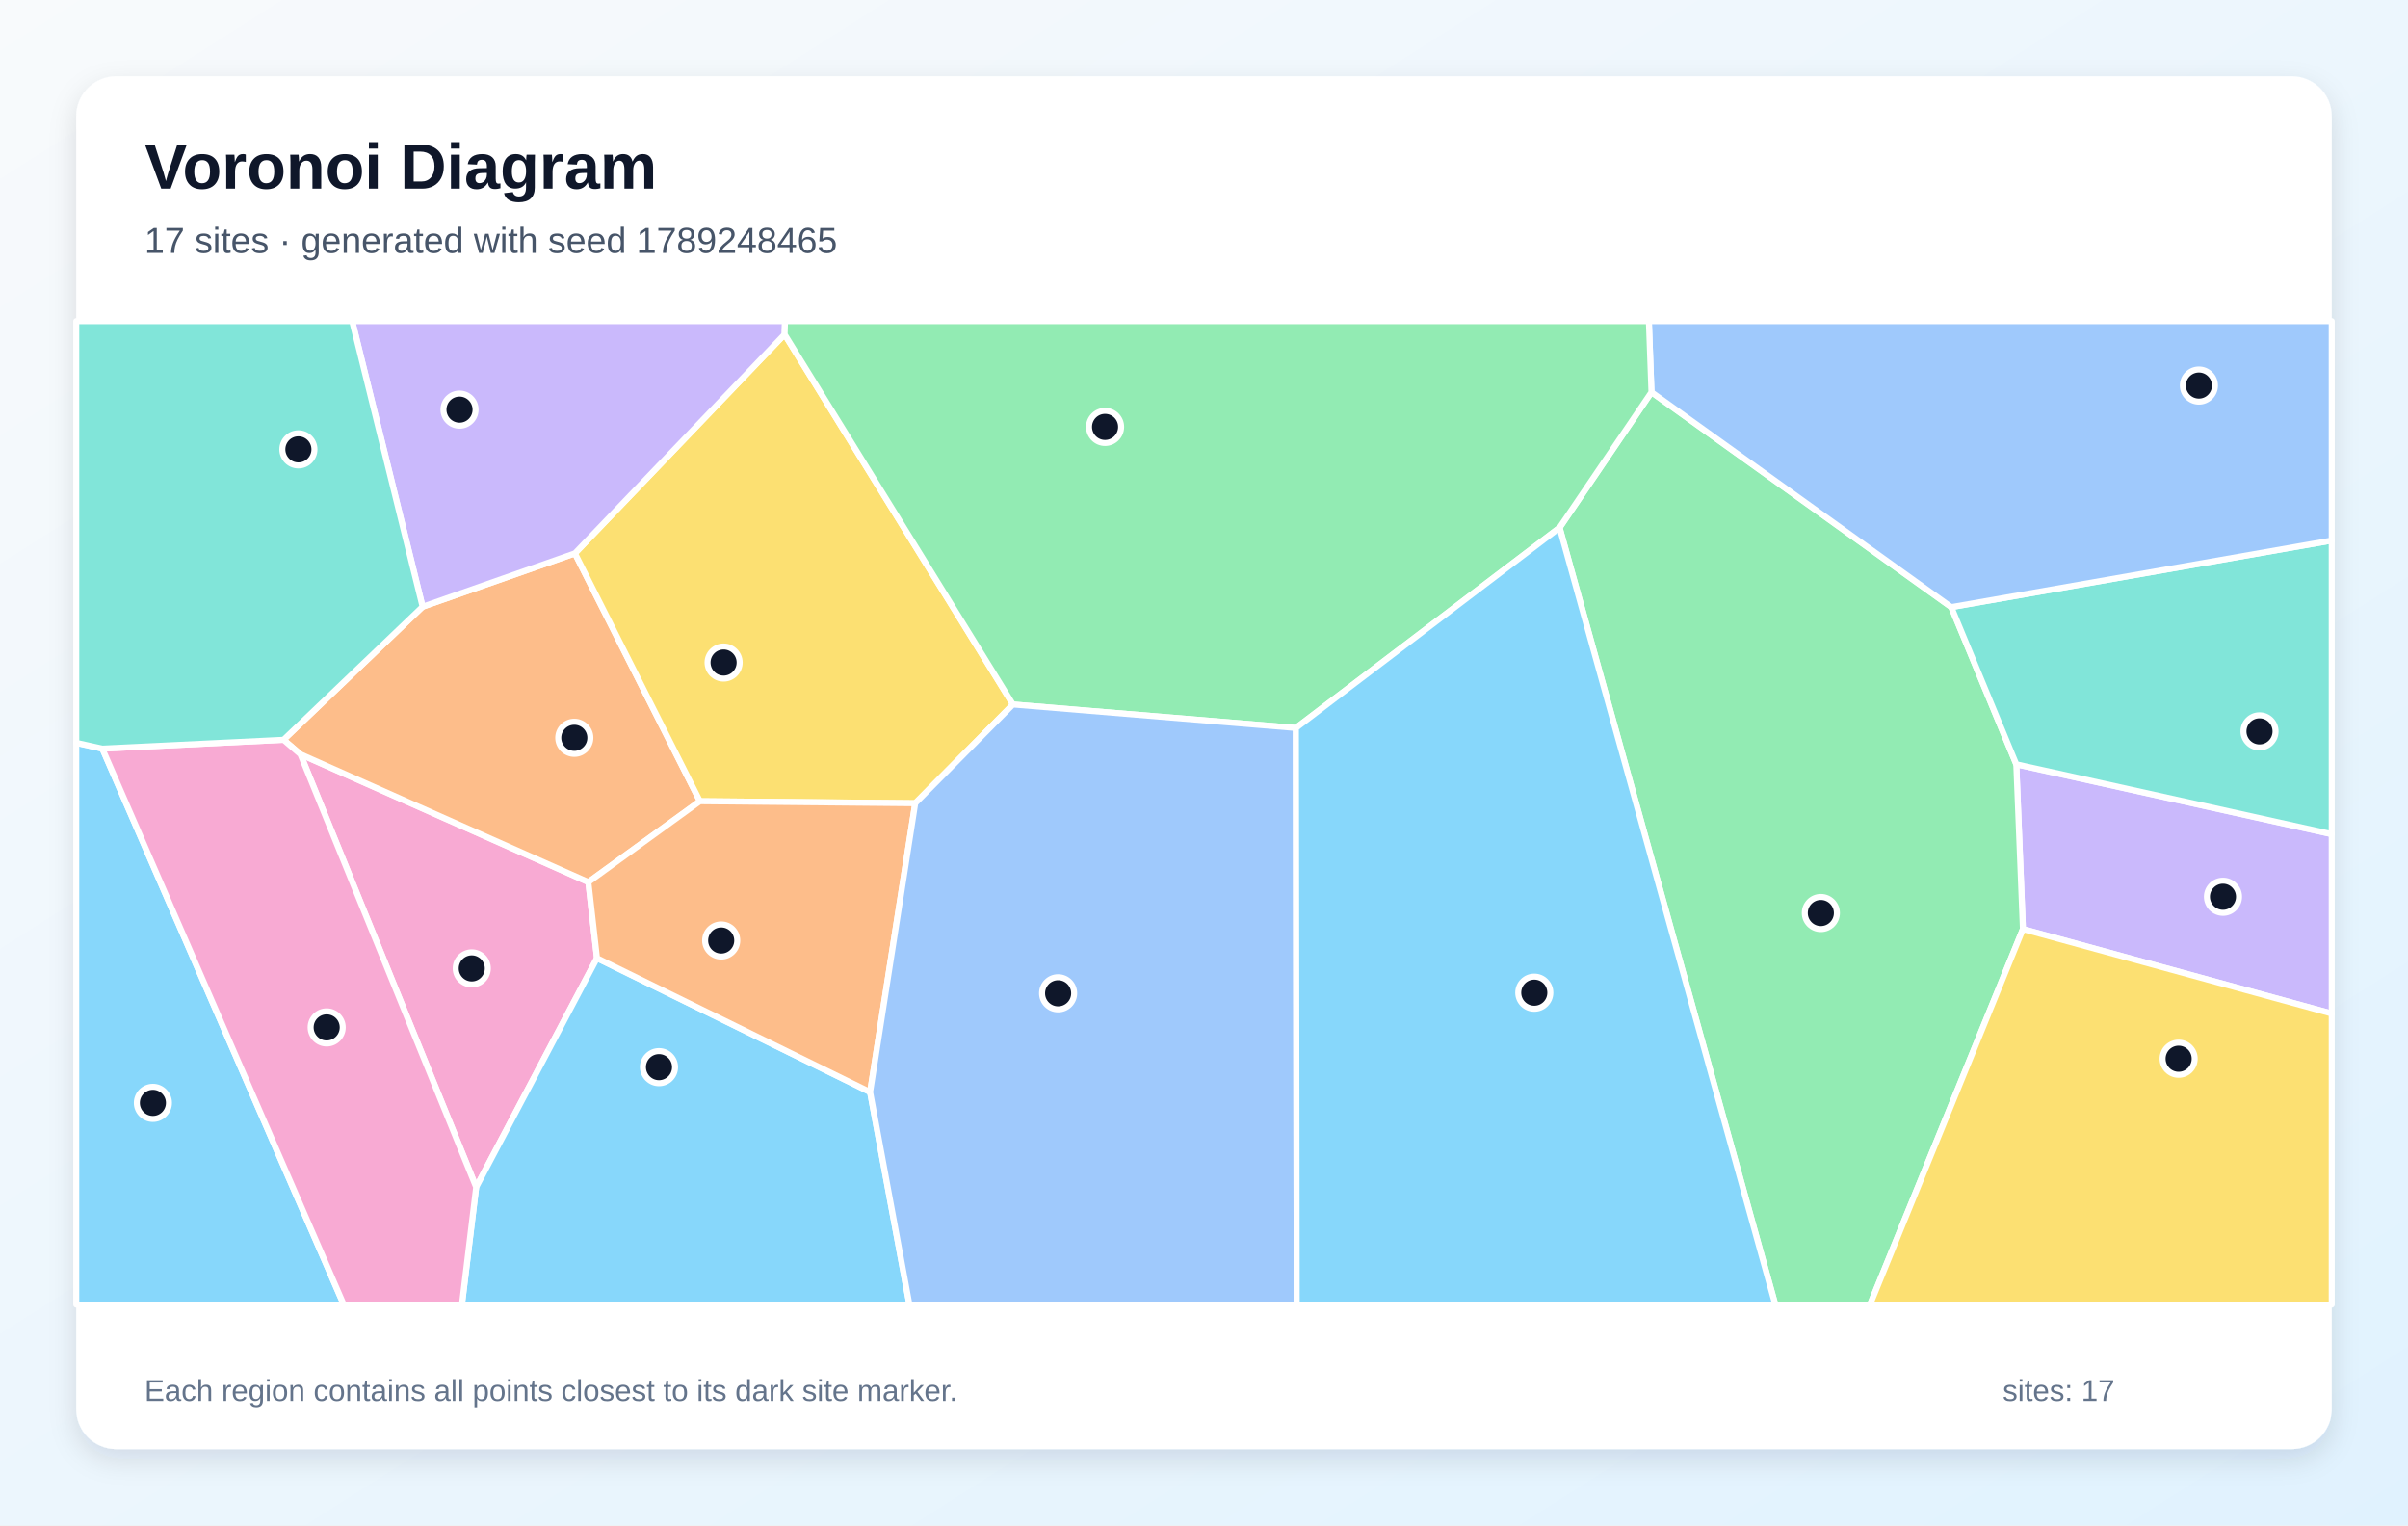
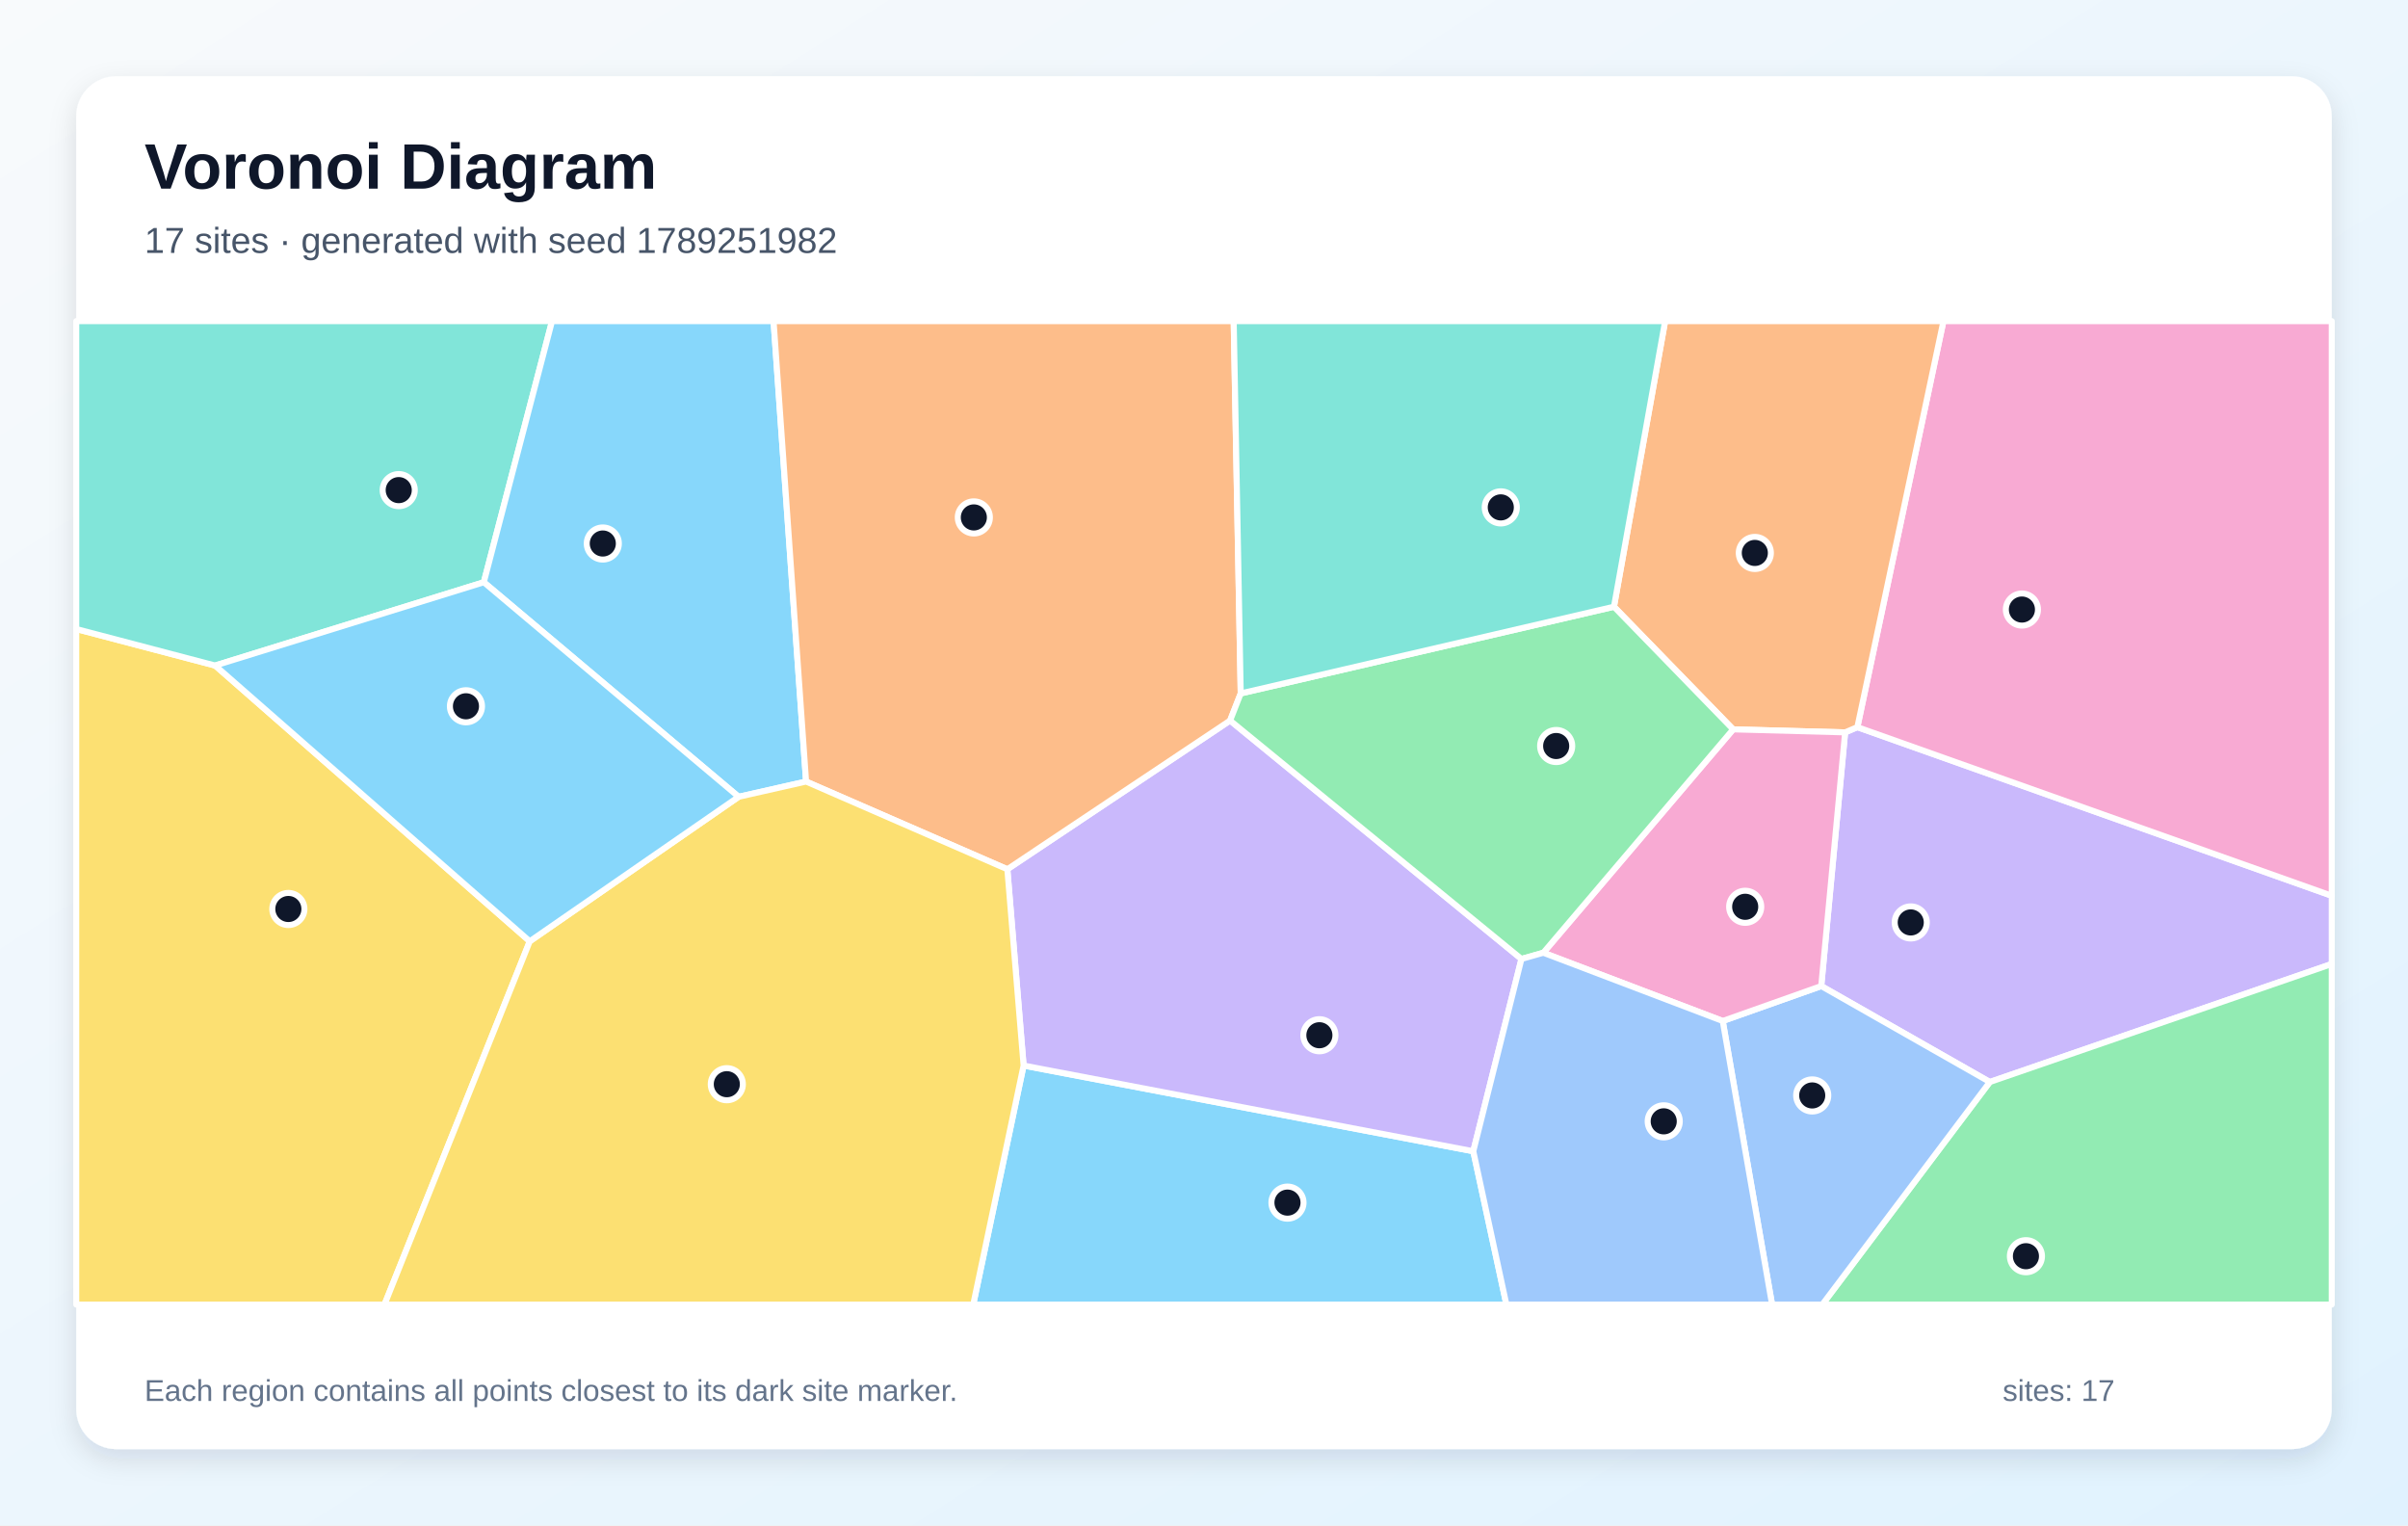
<svg xmlns="http://www.w3.org/2000/svg" width="1200" height="760" viewBox="0 0 1200 760" role="img" aria-labelledby="title description">
  <defs>
    <linearGradient id="background" x1="0" y1="0" x2="1" y2="1">
      <stop stop-color="#F8FAFC" />
      <stop offset="1" stop-color="#E0F2FE" />
    </linearGradient>
    <filter id="shadow" x="-10%" y="-10%" width="120%" height="120%">
      <feDropShadow dx="0" dy="5" stdDeviation="7" flood-color="#0F172A" flood-opacity=".12" />
    </filter>
  </defs>
  <rect width="1200" height="760" fill="url(#background)" />
  <rect x="38" y="38" width="1124" height="684" rx="20" fill="#FFFFFF" filter="url(#shadow)" />
  <g font-family="Arial, sans-serif">
    <text x="72" y="94" font-size="32" font-weight="700" fill="#0F172A">Voronoi Diagram</text>
-     <text x="72" y="126" font-size="18" fill="#475569">17 sites · generated with seed 1789248465</text>
+     <text x="72" y="126" font-size="18" fill="#475569">17 sites · generated with seed 1789251982</text>
  </g>
  <g stroke="#FFFFFF" stroke-width="3" stroke-linejoin="round">
-     <polygon points="38.0,370.1 51.0,373.0 171.3,650.0 38.0,650.0" fill="#38BDF8" fill-opacity="0.60" />
-     <polygon points="1008.1,462.9 1004.8,380.8 1162.0,415.6 1162.0,505.0" fill="#A78BFA" fill-opacity="0.60" />
-     <polygon points="297.5,477.4 237.3,591.5 149.7,375.8 293.2,439.5" fill="#F472B6" fill-opacity="0.60" />
-     <polygon points="141.3,368.6 210.6,302.3 286.5,275.7 348.8,399.2 293.2,439.5 149.7,375.8" fill="#FB923C" fill-opacity="0.60" />
-     <polygon points="504.8,351.0 456.1,400.2 348.8,399.2 286.5,275.7 391.0,166.6" fill="#FACC15" fill-opacity="0.60" />
-     <polygon points="777.2,262.9 823.0,195.4 972.4,302.5 1004.8,380.8 1008.1,462.9 931.9,650.0 884.7,650.0" fill="#4ADE80" fill-opacity="0.60" />
-     <polygon points="1004.8,380.8 972.4,302.5 1162.0,269.3 1162.0,415.6" fill="#2DD4BF" fill-opacity="0.60" />
-     <polygon points="972.4,302.5 823.0,195.4 821.7,160.0 1162.0,160.0 1162.0,269.3" fill="#60A5FA" fill-opacity="0.60" />
-     <polygon points="237.3,591.5 297.5,477.4 433.6,544.1 453.2,650.0 230.2,650.0" fill="#38BDF8" fill-opacity="0.60" />
-     <polygon points="391.0,166.6 286.5,275.7 210.6,302.3 175.5,160.0 391.2,160.0" fill="#A78BFA" fill-opacity="0.60" />
-     <polygon points="51.0,373.0 141.3,368.6 149.7,375.8 237.3,591.5 230.2,650.0 171.3,650.0" fill="#F472B6" fill-opacity="0.60" />
-     <polygon points="433.6,544.1 297.5,477.4 293.2,439.5 348.8,399.2 456.1,400.2" fill="#FB923C" fill-opacity="0.60" />
-     <polygon points="1008.1,462.9 1162.0,505.0 1162.0,650.0 931.9,650.0" fill="#FACC15" fill-opacity="0.60" />
-     <polygon points="823.0,195.4 777.2,262.9 645.8,362.7 504.8,351.0 391.0,166.6 391.2,160.0 821.7,160.0" fill="#4ADE80" fill-opacity="0.60" />
-     <polygon points="210.6,302.3 141.3,368.6 51.0,373.0 38.0,370.1 38.0,160.0 175.5,160.0" fill="#2DD4BF" fill-opacity="0.60" />
-     <polygon points="433.6,544.1 456.1,400.2 504.8,351.0 645.8,362.7 646.2,650.0 453.2,650.0" fill="#60A5FA" fill-opacity="0.60" />
-     <polygon points="645.8,362.7 777.2,262.9 884.7,650.0 646.2,650.0" fill="#38BDF8" fill-opacity="0.60" />
+     <polygon points="510.1,530.9 734.2,573.6 750.7,650.0 485.0,650.0" fill="#38BDF8" fill-opacity="0.60" />
+     <polygon points="991.6,539.1 907.6,491.3 919.5,364.9 925.6,362.3 1162.0,446.3 1162.0,480.3" fill="#A78BFA" fill-opacity="0.60" />
+     <polygon points="925.6,362.3 968.5,160.0 1162.0,160.0 1162.0,446.3" fill="#F472B6" fill-opacity="0.60" />
+     <polygon points="925.6,362.3 919.5,364.9 863.7,363.4 804.3,302.3 829.8,160.0 968.5,160.0" fill="#FB923C" fill-opacity="0.60" />
+     <polygon points="38.0,313.4 107.2,331.6 264.0,469.0 191.6,650.0 38.0,650.0" fill="#FACC15" fill-opacity="0.60" />
+     <polygon points="991.6,539.1 1162.0,480.3 1162.0,650.0 908.1,650.0" fill="#4ADE80" fill-opacity="0.60" />
+     <polygon points="241.1,290.1 107.2,331.6 38.0,313.4 38.0,160.0 275.1,160.0" fill="#2DD4BF" fill-opacity="0.60" />
+     <polygon points="858.5,508.7 907.6,491.3 991.6,539.1 908.1,650.0 883.1,650.0" fill="#60A5FA" fill-opacity="0.60" />
+     <polygon points="368.1,397.0 241.1,290.1 275.1,160.0 385.5,160.0 401.7,389.4" fill="#38BDF8" fill-opacity="0.60" />
+     <polygon points="502.0,433.1 613.0,359.0 758.2,477.8 734.2,573.6 510.1,530.9" fill="#A78BFA" fill-opacity="0.60" />
+     <polygon points="858.5,508.7 769.1,474.7 863.7,363.4 919.5,364.9 907.6,491.3" fill="#F472B6" fill-opacity="0.60" />
+     <polygon points="618.3,345.5 613.0,359.0 502.0,433.1 401.7,389.4 385.5,160.0 614.8,160.0" fill="#FB923C" fill-opacity="0.60" />
+     <polygon points="264.0,469.0 368.1,397.0 401.7,389.4 502.0,433.1 510.1,530.9 485.0,650.0 191.6,650.0" fill="#FACC15" fill-opacity="0.60" />
+     <polygon points="618.3,345.5 804.3,302.3 863.7,363.4 769.1,474.7 758.2,477.8 613.0,359.0" fill="#4ADE80" fill-opacity="0.60" />
+     <polygon points="804.3,302.3 618.3,345.5 614.8,160.0 829.8,160.0" fill="#2DD4BF" fill-opacity="0.60" />
+     <polygon points="734.2,573.6 758.2,477.8 769.1,474.7 858.5,508.7 883.1,650.0 750.7,650.0" fill="#60A5FA" fill-opacity="0.60" />
+     <polygon points="264.0,469.0 107.2,331.6 241.1,290.1 368.1,397.0" fill="#38BDF8" fill-opacity="0.60" />
  </g>
  <g>
-     <circle cx="76.2" cy="549.5" r="8" fill="#0F172A" stroke="#FFFFFF" stroke-width="3" />
-     <circle cx="1107.8" cy="446.8" r="8" fill="#0F172A" stroke="#FFFFFF" stroke-width="3" />
-     <circle cx="235.1" cy="482.5" r="8" fill="#0F172A" stroke="#FFFFFF" stroke-width="3" />
-     <circle cx="286.2" cy="367.6" r="8" fill="#0F172A" stroke="#FFFFFF" stroke-width="3" />
-     <circle cx="360.6" cy="330.1" r="8" fill="#0F172A" stroke="#FFFFFF" stroke-width="3" />
-     <circle cx="907.4" cy="454.9" r="8" fill="#0F172A" stroke="#FFFFFF" stroke-width="3" />
-     <circle cx="1126.0" cy="364.4" r="8" fill="#0F172A" stroke="#FFFFFF" stroke-width="3" />
-     <circle cx="1095.8" cy="192.1" r="8" fill="#0F172A" stroke="#FFFFFF" stroke-width="3" />
-     <circle cx="328.4" cy="531.7" r="8" fill="#0F172A" stroke="#FFFFFF" stroke-width="3" />
-     <circle cx="229.0" cy="204.1" r="8" fill="#0F172A" stroke="#FFFFFF" stroke-width="3" />
-     <circle cx="162.8" cy="511.9" r="8" fill="#0F172A" stroke="#FFFFFF" stroke-width="3" />
-     <circle cx="359.4" cy="468.6" r="8" fill="#0F172A" stroke="#FFFFFF" stroke-width="3" />
-     <circle cx="1085.7" cy="527.5" r="8" fill="#0F172A" stroke="#FFFFFF" stroke-width="3" />
-     <circle cx="550.7" cy="212.7" r="8" fill="#0F172A" stroke="#FFFFFF" stroke-width="3" />
-     <circle cx="148.7" cy="223.9" r="8" fill="#0F172A" stroke="#FFFFFF" stroke-width="3" />
-     <circle cx="527.3" cy="494.9" r="8" fill="#0F172A" stroke="#FFFFFF" stroke-width="3" />
-     <circle cx="764.6" cy="494.6" r="8" fill="#0F172A" stroke="#FFFFFF" stroke-width="3" />
+     <circle cx="641.6" cy="599.2" r="8" fill="#0F172A" stroke="#FFFFFF" stroke-width="3" />
+     <circle cx="952.2" cy="459.6" r="8" fill="#0F172A" stroke="#FFFFFF" stroke-width="3" />
+     <circle cx="1007.6" cy="303.7" r="8" fill="#0F172A" stroke="#FFFFFF" stroke-width="3" />
+     <circle cx="874.5" cy="275.5" r="8" fill="#0F172A" stroke="#FFFFFF" stroke-width="3" />
+     <circle cx="143.7" cy="452.9" r="8" fill="#0F172A" stroke="#FFFFFF" stroke-width="3" />
+     <circle cx="1009.6" cy="625.9" r="8" fill="#0F172A" stroke="#FFFFFF" stroke-width="3" />
+     <circle cx="198.7" cy="244.2" r="8" fill="#0F172A" stroke="#FFFFFF" stroke-width="3" />
+     <circle cx="903.1" cy="545.8" r="8" fill="#0F172A" stroke="#FFFFFF" stroke-width="3" />
+     <circle cx="300.4" cy="270.8" r="8" fill="#0F172A" stroke="#FFFFFF" stroke-width="3" />
+     <circle cx="657.5" cy="515.8" r="8" fill="#0F172A" stroke="#FFFFFF" stroke-width="3" />
+     <circle cx="869.7" cy="451.8" r="8" fill="#0F172A" stroke="#FFFFFF" stroke-width="3" />
+     <circle cx="485.3" cy="257.8" r="8" fill="#0F172A" stroke="#FFFFFF" stroke-width="3" />
+     <circle cx="362.2" cy="540.2" r="8" fill="#0F172A" stroke="#FFFFFF" stroke-width="3" />
+     <circle cx="775.5" cy="371.7" r="8" fill="#0F172A" stroke="#FFFFFF" stroke-width="3" />
+     <circle cx="747.9" cy="252.8" r="8" fill="#0F172A" stroke="#FFFFFF" stroke-width="3" />
+     <circle cx="829.1" cy="558.7" r="8" fill="#0F172A" stroke="#FFFFFF" stroke-width="3" />
+     <circle cx="232.2" cy="351.9" r="8" fill="#0F172A" stroke="#FFFFFF" stroke-width="3" />
  </g>
  <g font-family="Arial, sans-serif" font-size="15" fill="#64748B">
    <text x="72" y="698">Each region contains all points closest to its dark site marker.</text>
    <text x="998" y="698">sites: 17</text>
  </g>
</svg>
